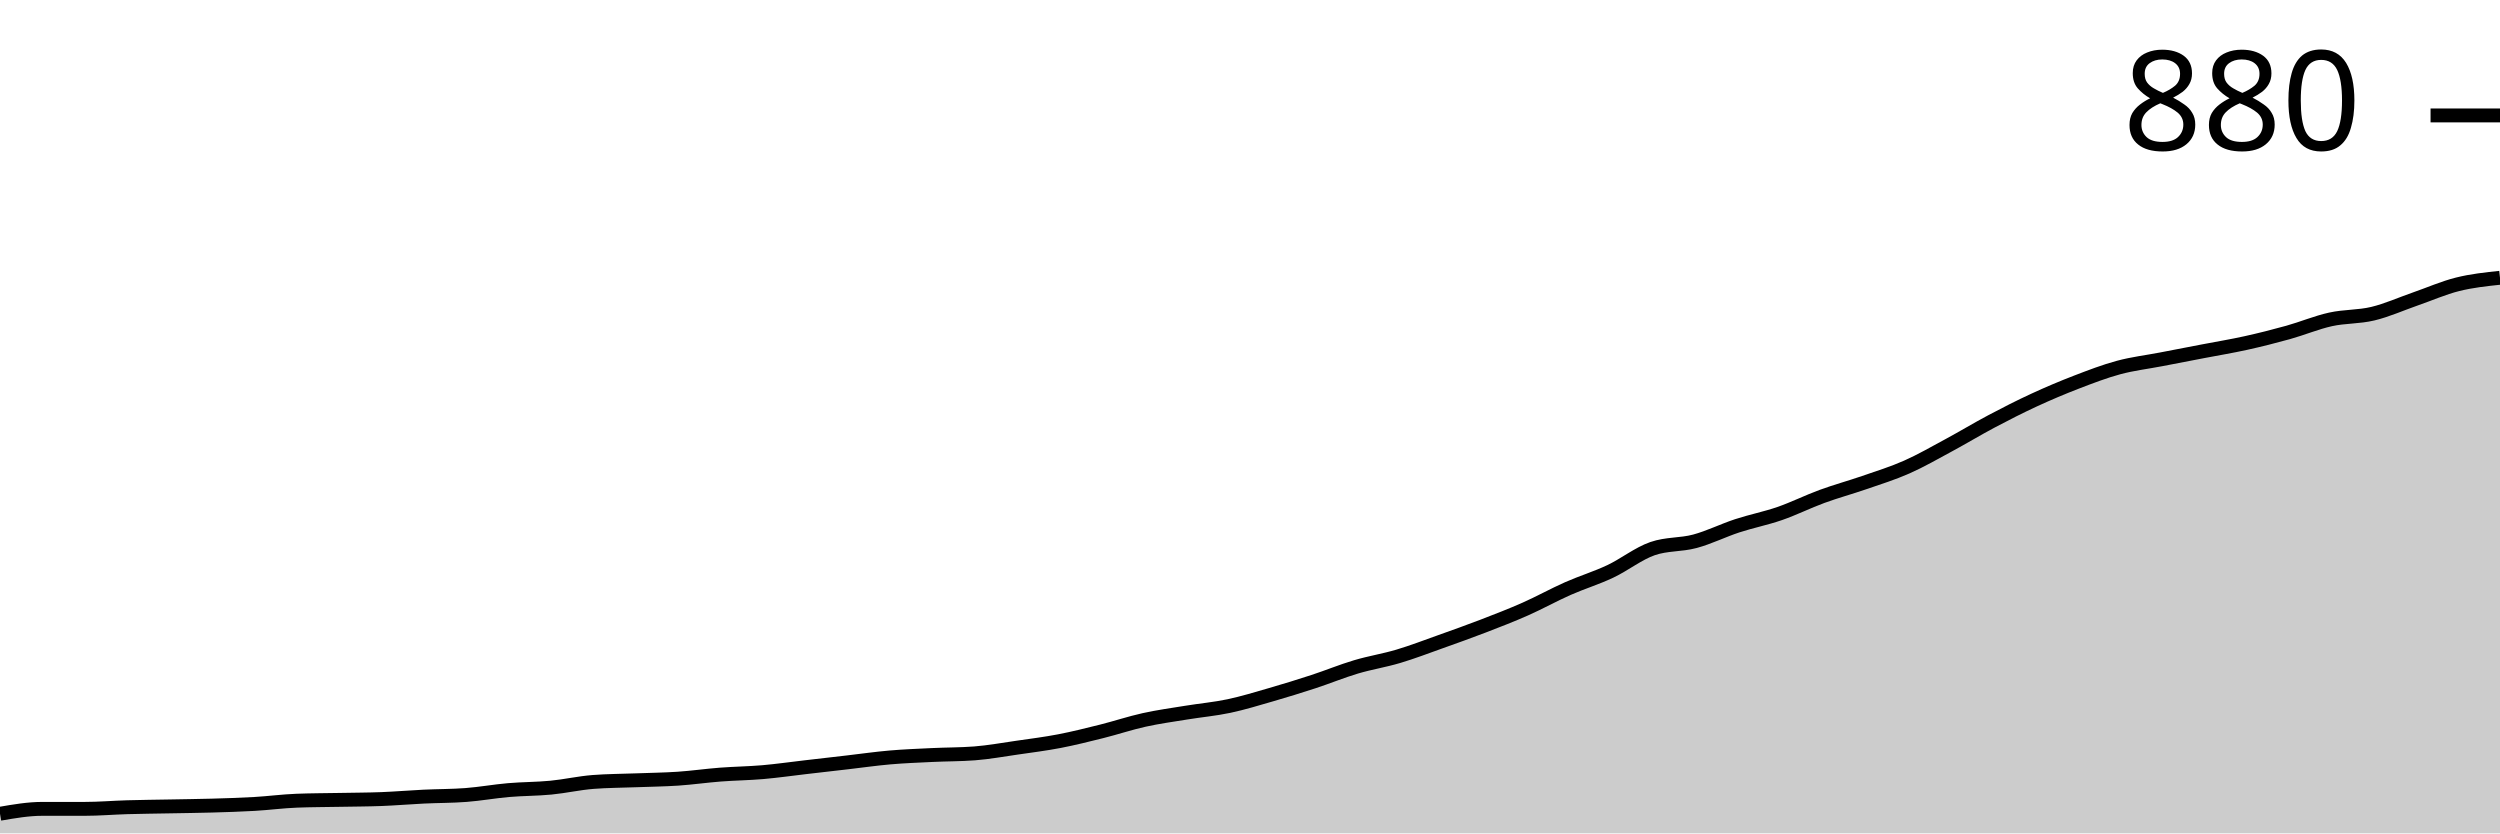
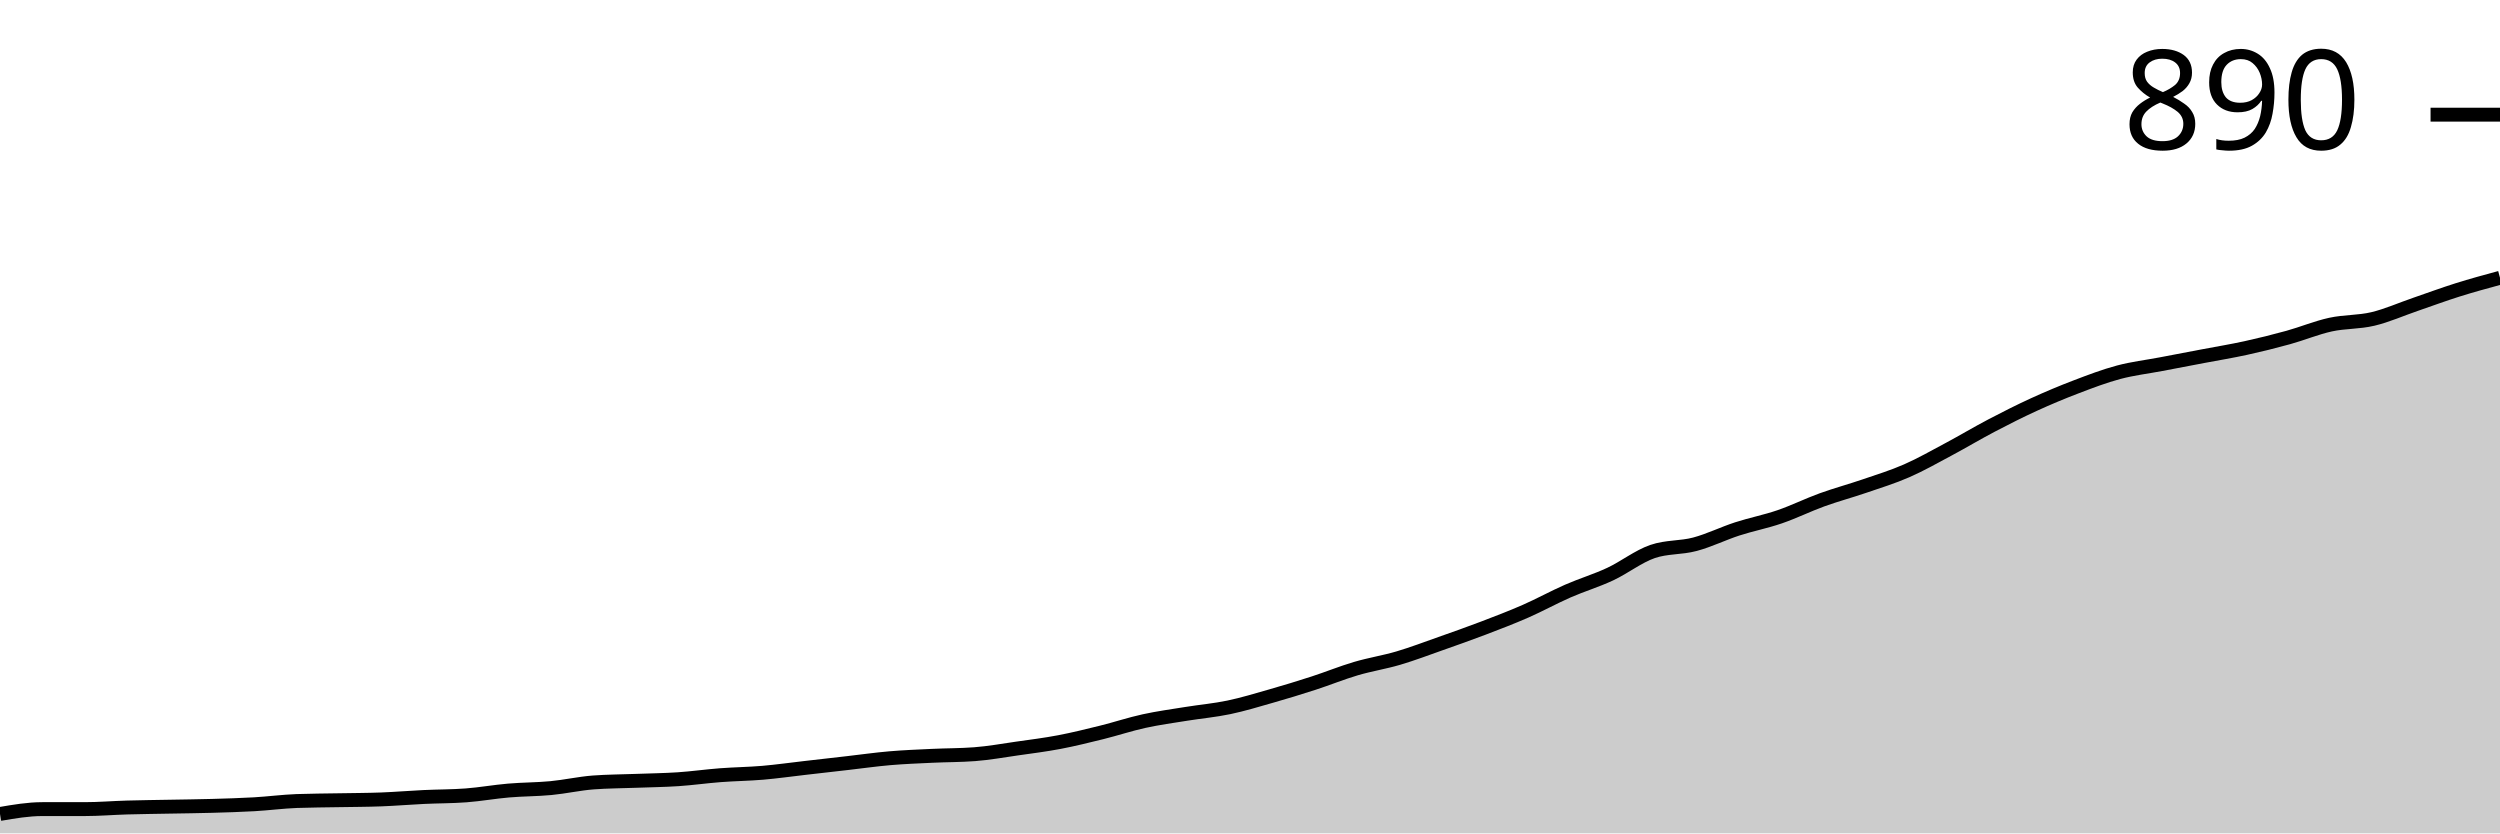
<svg xmlns="http://www.w3.org/2000/svg" viewBox="0 0 180 60">
  <g transform="translate(0,20)">
-     <path class="area" fill="rgba(0, 0, 0, 0.2)" d="M0,38.59C1.017,38.414,2.034,38.238,3.051,38.238C4.068,38.238,5.085,38.238,6.102,38.238C7.119,38.238,8.136,38.15,9.153,38.12C10.169,38.091,11.186,38.081,12.203,38.062C13.22,38.042,14.237,38.032,15.254,38.003C16.271,37.974,17.288,37.944,18.305,37.885C19.322,37.827,20.339,37.69,21.356,37.651C22.373,37.611,23.39,37.611,24.407,37.592C25.424,37.572,26.441,37.572,27.458,37.533C28.475,37.494,29.492,37.406,30.508,37.357C31.525,37.308,32.542,37.318,33.559,37.239C34.576,37.161,35.593,36.975,36.61,36.887C37.627,36.799,38.644,36.809,39.661,36.711C40.678,36.613,41.695,36.378,42.712,36.3C43.729,36.221,44.746,36.221,45.763,36.182C46.78,36.143,47.797,36.133,48.814,36.065C49.831,35.996,50.847,35.849,51.864,35.771C52.881,35.693,53.898,35.683,54.915,35.595C55.932,35.507,56.949,35.36,57.966,35.242C58.983,35.125,60,35.007,61.017,34.89C62.034,34.772,63.051,34.626,64.068,34.537C65.085,34.449,66.102,34.41,67.119,34.361C68.136,34.312,69.153,34.322,70.169,34.244C71.186,34.165,72.203,33.979,73.22,33.833C74.237,33.686,75.254,33.558,76.271,33.363C77.288,33.167,78.305,32.912,79.322,32.658C80.339,32.403,81.356,32.061,82.373,31.836C83.39,31.61,84.407,31.473,85.424,31.307C86.441,31.14,87.458,31.052,88.475,30.837C89.492,30.622,90.508,30.308,91.525,30.015C92.542,29.721,93.559,29.408,94.576,29.075C95.593,28.742,96.61,28.321,97.627,28.018C98.644,27.714,99.661,27.558,100.678,27.254C101.695,26.951,102.712,26.559,103.729,26.197C104.746,25.835,105.763,25.472,106.78,25.081C107.797,24.689,108.814,24.298,109.831,23.847C110.847,23.397,111.864,22.829,112.881,22.379C113.898,21.929,114.915,21.625,115.932,21.145C116.949,20.666,117.966,19.853,118.983,19.501C120,19.148,121.017,19.246,122.034,18.972C123.051,18.698,124.068,18.189,125.085,17.856C126.102,17.523,127.119,17.327,128.136,16.975C129.153,16.623,130.169,16.114,131.186,15.742C132.203,15.37,133.22,15.095,134.237,14.743C135.254,14.391,136.271,14.077,137.288,13.627C138.305,13.177,139.322,12.589,140.339,12.041C141.356,11.493,142.373,10.876,143.39,10.338C144.407,9.799,145.424,9.28,146.441,8.811C147.458,8.341,148.475,7.91,149.492,7.518C150.508,7.127,151.525,6.735,152.542,6.461C153.559,6.187,154.576,6.07,155.593,5.874C156.61,5.678,157.627,5.482,158.644,5.286C159.661,5.091,160.678,4.924,161.695,4.699C162.712,4.474,163.729,4.219,164.746,3.935C165.763,3.651,166.78,3.221,167.797,2.996C168.814,2.77,169.831,2.829,170.847,2.584C171.864,2.34,172.881,1.88,173.898,1.527C174.915,1.175,175.932,0.724,176.949,0.47C177.966,0.215,178.983,0.108,180,0L180,40C178.983,40,177.966,40,176.949,40C175.932,40,174.915,40,173.898,40C172.881,40,171.864,40,170.847,40C169.831,40,168.814,40,167.797,40C166.78,40,165.763,40,164.746,40C163.729,40,162.712,40,161.695,40C160.678,40,159.661,40,158.644,40C157.627,40,156.61,40,155.593,40C154.576,40,153.559,40,152.542,40C151.525,40,150.508,40,149.492,40C148.475,40,147.458,40,146.441,40C145.424,40,144.407,40,143.39,40C142.373,40,141.356,40,140.339,40C139.322,40,138.305,40,137.288,40C136.271,40,135.254,40,134.237,40C133.22,40,132.203,40,131.186,40C130.169,40,129.153,40,128.136,40C127.119,40,126.102,40,125.085,40C124.068,40,123.051,40,122.034,40C121.017,40,120,40,118.983,40C117.966,40,116.949,40,115.932,40C114.915,40,113.898,40,112.881,40C111.864,40,110.847,40,109.831,40C108.814,40,107.797,40,106.78,40C105.763,40,104.746,40,103.729,40C102.712,40,101.695,40,100.678,40C99.661,40,98.644,40,97.627,40C96.61,40,95.593,40,94.576,40C93.559,40,92.542,40,91.525,40C90.508,40,89.492,40,88.475,40C87.458,40,86.441,40,85.424,40C84.407,40,83.39,40,82.373,40C81.356,40,80.339,40,79.322,40C78.305,40,77.288,40,76.271,40C75.254,40,74.237,40,73.22,40C72.203,40,71.186,40,70.169,40C69.153,40,68.136,40,67.119,40C66.102,40,65.085,40,64.068,40C63.051,40,62.034,40,61.017,40C60,40,58.983,40,57.966,40C56.949,40,55.932,40,54.915,40C53.898,40,52.881,40,51.864,40C50.847,40,49.831,40,48.814,40C47.797,40,46.78,40,45.763,40C44.746,40,43.729,40,42.712,40C41.695,40,40.678,40,39.661,40C38.644,40,37.627,40,36.61,40C35.593,40,34.576,40,33.559,40C32.542,40,31.525,40,30.508,40C29.492,40,28.475,40,27.458,40C26.441,40,25.424,40,24.407,40C23.39,40,22.373,40,21.356,40C20.339,40,19.322,40,18.305,40C17.288,40,16.271,40,15.254,40C14.237,40,13.22,40,12.203,40C11.186,40,10.169,40,9.153,40C8.136,40,7.119,40,6.102,40C5.085,40,4.068,40,3.051,40C2.034,40,1.017,40,0,40Z" />
-     <path class="line" stroke="black" fill="none" d="M0,38.59C1.017,38.414,2.034,38.238,3.051,38.238C4.068,38.238,5.085,38.238,6.102,38.238C7.119,38.238,8.136,38.15,9.153,38.12C10.169,38.091,11.186,38.081,12.203,38.062C13.22,38.042,14.237,38.032,15.254,38.003C16.271,37.974,17.288,37.944,18.305,37.885C19.322,37.827,20.339,37.69,21.356,37.651C22.373,37.611,23.39,37.611,24.407,37.592C25.424,37.572,26.441,37.572,27.458,37.533C28.475,37.494,29.492,37.406,30.508,37.357C31.525,37.308,32.542,37.318,33.559,37.239C34.576,37.161,35.593,36.975,36.61,36.887C37.627,36.799,38.644,36.809,39.661,36.711C40.678,36.613,41.695,36.378,42.712,36.3C43.729,36.221,44.746,36.221,45.763,36.182C46.78,36.143,47.797,36.133,48.814,36.065C49.831,35.996,50.847,35.849,51.864,35.771C52.881,35.693,53.898,35.683,54.915,35.595C55.932,35.507,56.949,35.36,57.966,35.242C58.983,35.125,60,35.007,61.017,34.89C62.034,34.772,63.051,34.626,64.068,34.537C65.085,34.449,66.102,34.41,67.119,34.361C68.136,34.312,69.153,34.322,70.169,34.244C71.186,34.165,72.203,33.979,73.22,33.833C74.237,33.686,75.254,33.558,76.271,33.363C77.288,33.167,78.305,32.912,79.322,32.658C80.339,32.403,81.356,32.061,82.373,31.836C83.39,31.61,84.407,31.473,85.424,31.307C86.441,31.14,87.458,31.052,88.475,30.837C89.492,30.622,90.508,30.308,91.525,30.015C92.542,29.721,93.559,29.408,94.576,29.075C95.593,28.742,96.61,28.321,97.627,28.018C98.644,27.714,99.661,27.558,100.678,27.254C101.695,26.951,102.712,26.559,103.729,26.197C104.746,25.835,105.763,25.472,106.78,25.081C107.797,24.689,108.814,24.298,109.831,23.847C110.847,23.397,111.864,22.829,112.881,22.379C113.898,21.929,114.915,21.625,115.932,21.145C116.949,20.666,117.966,19.853,118.983,19.501C120,19.148,121.017,19.246,122.034,18.972C123.051,18.698,124.068,18.189,125.085,17.856C126.102,17.523,127.119,17.327,128.136,16.975C129.153,16.623,130.169,16.114,131.186,15.742C132.203,15.37,133.22,15.095,134.237,14.743C135.254,14.391,136.271,14.077,137.288,13.627C138.305,13.177,139.322,12.589,140.339,12.041C141.356,11.493,142.373,10.876,143.39,10.338C144.407,9.799,145.424,9.28,146.441,8.811C147.458,8.341,148.475,7.91,149.492,7.518C150.508,7.127,151.525,6.735,152.542,6.461C153.559,6.187,154.576,6.07,155.593,5.874C156.61,5.678,157.627,5.482,158.644,5.286C159.661,5.091,160.678,4.924,161.695,4.699C162.712,4.474,163.729,4.219,164.746,3.935C165.763,3.651,166.78,3.221,167.797,2.996C168.814,2.77,169.831,2.829,170.847,2.584C171.864,2.34,172.881,1.88,173.898,1.527C174.915,1.175,175.932,0.724,176.949,0.47C177.966,0.215,178.983,0.108,180,0" />
-     <path class="axis-ceiling" stroke-width="1" stroke="black" fill="none" d="M175,-11.689L180,-11.689" />
-     <text class="axis-ceiling-label" font-family="sans-serif" text-anchor="end" font-size="10px" x="170" y="-9.189">880</text>
+     <path class="area" fill="rgba(0, 0, 0, 0.2)" d="M0,38.605C1.017,38.43,2.034,38.256,3.051,38.256C4.068,38.256,5.085,38.256,6.102,38.256C7.119,38.256,8.136,38.169,9.153,38.14C10.169,38.11,11.186,38.101,12.203,38.081C13.22,38.062,14.237,38.052,15.254,38.023C16.271,37.994,17.288,37.965,18.305,37.907C19.322,37.849,20.339,37.713,21.356,37.674C22.373,37.636,23.39,37.636,24.407,37.616C25.424,37.597,26.441,37.597,27.458,37.558C28.475,37.519,29.492,37.432,30.508,37.384C31.525,37.335,32.542,37.345,33.559,37.267C34.576,37.19,35.593,37.006,36.61,36.919C37.627,36.831,38.644,36.841,39.661,36.744C40.678,36.647,41.695,36.415,42.712,36.337C43.729,36.26,44.746,36.26,45.763,36.221C46.78,36.182,47.797,36.172,48.814,36.105C49.831,36.037,50.847,35.891,51.864,35.814C52.881,35.736,53.898,35.727,54.915,35.64C55.932,35.552,56.949,35.407,57.966,35.291C58.983,35.174,60,35.058,61.017,34.942C62.034,34.826,63.051,34.68,64.068,34.593C65.085,34.506,66.102,34.467,67.119,34.419C68.136,34.37,69.153,34.38,70.169,34.302C71.186,34.225,72.203,34.041,73.22,33.895C74.237,33.75,75.254,33.624,76.271,33.43C77.288,33.236,78.305,32.984,79.322,32.733C80.339,32.481,81.356,32.141,82.373,31.919C83.39,31.696,84.407,31.56,85.424,31.395C86.441,31.231,87.458,31.143,88.475,30.93C89.492,30.717,90.508,30.407,91.525,30.116C92.542,29.826,93.559,29.516,94.576,29.186C95.593,28.857,96.61,28.44,97.627,28.14C98.644,27.839,99.661,27.684,100.678,27.384C101.695,27.083,102.712,26.696,103.729,26.337C104.746,25.979,105.763,25.62,106.78,25.233C107.797,24.845,108.814,24.457,109.831,24.012C110.847,23.566,111.864,23.004,112.881,22.558C113.898,22.112,114.915,21.812,115.932,21.337C116.949,20.862,117.966,20.058,118.983,19.709C120,19.36,121.017,19.457,122.034,19.186C123.051,18.915,124.068,18.411,125.085,18.081C126.102,17.752,127.119,17.558,128.136,17.209C129.153,16.86,130.169,16.357,131.186,15.988C132.203,15.62,133.22,15.349,134.237,15C135.254,14.651,136.271,14.341,137.288,13.895C138.305,13.45,139.322,12.868,140.339,12.326C141.356,11.783,142.373,11.172,143.39,10.64C144.407,10.107,145.424,9.593,146.441,9.128C147.458,8.663,148.475,8.236,149.492,7.849C150.508,7.461,151.525,7.074,152.542,6.802C153.559,6.531,154.576,6.415,155.593,6.221C156.61,6.027,157.627,5.833,158.644,5.64C159.661,5.446,160.678,5.281,161.695,5.058C162.712,4.835,163.729,4.583,164.746,4.302C165.763,4.021,166.78,3.595,167.797,3.372C168.814,3.149,169.831,3.207,170.847,2.965C171.864,2.723,172.881,2.267,173.898,1.919C174.915,1.57,175.932,1.192,176.949,0.872C177.966,0.552,178.983,0.276,180,0L180,40C178.983,40,177.966,40,176.949,40C175.932,40,174.915,40,173.898,40C172.881,40,171.864,40,170.847,40C169.831,40,168.814,40,167.797,40C166.78,40,165.763,40,164.746,40C163.729,40,162.712,40,161.695,40C160.678,40,159.661,40,158.644,40C157.627,40,156.61,40,155.593,40C154.576,40,153.559,40,152.542,40C151.525,40,150.508,40,149.492,40C148.475,40,147.458,40,146.441,40C145.424,40,144.407,40,143.39,40C142.373,40,141.356,40,140.339,40C139.322,40,138.305,40,137.288,40C136.271,40,135.254,40,134.237,40C133.22,40,132.203,40,131.186,40C130.169,40,129.153,40,128.136,40C127.119,40,126.102,40,125.085,40C124.068,40,123.051,40,122.034,40C121.017,40,120,40,118.983,40C117.966,40,116.949,40,115.932,40C114.915,40,113.898,40,112.881,40C111.864,40,110.847,40,109.831,40C108.814,40,107.797,40,106.78,40C105.763,40,104.746,40,103.729,40C102.712,40,101.695,40,100.678,40C99.661,40,98.644,40,97.627,40C96.61,40,95.593,40,94.576,40C93.559,40,92.542,40,91.525,40C90.508,40,89.492,40,88.475,40C87.458,40,86.441,40,85.424,40C84.407,40,83.39,40,82.373,40C81.356,40,80.339,40,79.322,40C78.305,40,77.288,40,76.271,40C75.254,40,74.237,40,73.22,40C72.203,40,71.186,40,70.169,40C69.153,40,68.136,40,67.119,40C66.102,40,65.085,40,64.068,40C63.051,40,62.034,40,61.017,40C60,40,58.983,40,57.966,40C56.949,40,55.932,40,54.915,40C53.898,40,52.881,40,51.864,40C50.847,40,49.831,40,48.814,40C47.797,40,46.78,40,45.763,40C44.746,40,43.729,40,42.712,40C41.695,40,40.678,40,39.661,40C38.644,40,37.627,40,36.61,40C35.593,40,34.576,40,33.559,40C32.542,40,31.525,40,30.508,40C29.492,40,28.475,40,27.458,40C26.441,40,25.424,40,24.407,40C23.39,40,22.373,40,21.356,40C20.339,40,19.322,40,18.305,40C17.288,40,16.271,40,15.254,40C14.237,40,13.22,40,12.203,40C11.186,40,10.169,40,9.153,40C8.136,40,7.119,40,6.102,40C5.085,40,4.068,40,3.051,40C2.034,40,1.017,40,0,40Z" />
+     <path class="line" stroke="black" fill="none" d="M0,38.605C1.017,38.43,2.034,38.256,3.051,38.256C4.068,38.256,5.085,38.256,6.102,38.256C7.119,38.256,8.136,38.169,9.153,38.14C10.169,38.11,11.186,38.101,12.203,38.081C13.22,38.062,14.237,38.052,15.254,38.023C16.271,37.994,17.288,37.965,18.305,37.907C19.322,37.849,20.339,37.713,21.356,37.674C22.373,37.636,23.39,37.636,24.407,37.616C25.424,37.597,26.441,37.597,27.458,37.558C28.475,37.519,29.492,37.432,30.508,37.384C31.525,37.335,32.542,37.345,33.559,37.267C34.576,37.19,35.593,37.006,36.61,36.919C37.627,36.831,38.644,36.841,39.661,36.744C40.678,36.647,41.695,36.415,42.712,36.337C43.729,36.26,44.746,36.26,45.763,36.221C46.78,36.182,47.797,36.172,48.814,36.105C49.831,36.037,50.847,35.891,51.864,35.814C52.881,35.736,53.898,35.727,54.915,35.64C55.932,35.552,56.949,35.407,57.966,35.291C58.983,35.174,60,35.058,61.017,34.942C62.034,34.826,63.051,34.68,64.068,34.593C65.085,34.506,66.102,34.467,67.119,34.419C68.136,34.37,69.153,34.38,70.169,34.302C71.186,34.225,72.203,34.041,73.22,33.895C74.237,33.75,75.254,33.624,76.271,33.43C77.288,33.236,78.305,32.984,79.322,32.733C80.339,32.481,81.356,32.141,82.373,31.919C83.39,31.696,84.407,31.56,85.424,31.395C86.441,31.231,87.458,31.143,88.475,30.93C89.492,30.717,90.508,30.407,91.525,30.116C92.542,29.826,93.559,29.516,94.576,29.186C95.593,28.857,96.61,28.44,97.627,28.14C98.644,27.839,99.661,27.684,100.678,27.384C101.695,27.083,102.712,26.696,103.729,26.337C104.746,25.979,105.763,25.62,106.78,25.233C107.797,24.845,108.814,24.457,109.831,24.012C110.847,23.566,111.864,23.004,112.881,22.558C113.898,22.112,114.915,21.812,115.932,21.337C116.949,20.862,117.966,20.058,118.983,19.709C120,19.36,121.017,19.457,122.034,19.186C123.051,18.915,124.068,18.411,125.085,18.081C126.102,17.752,127.119,17.558,128.136,17.209C129.153,16.86,130.169,16.357,131.186,15.988C132.203,15.62,133.22,15.349,134.237,15C135.254,14.651,136.271,14.341,137.288,13.895C138.305,13.45,139.322,12.868,140.339,12.326C141.356,11.783,142.373,11.172,143.39,10.64C144.407,10.107,145.424,9.593,146.441,9.128C147.458,8.663,148.475,8.236,149.492,7.849C150.508,7.461,151.525,7.074,152.542,6.802C153.559,6.531,154.576,6.415,155.593,6.221C156.61,6.027,157.627,5.833,158.644,5.64C159.661,5.446,160.678,5.281,161.695,5.058C162.712,4.835,163.729,4.583,164.746,4.302C165.763,4.021,166.78,3.595,167.797,3.372C168.814,3.149,169.831,3.207,170.847,2.965C171.864,2.723,172.881,2.267,173.898,1.919C174.915,1.57,175.932,1.192,176.949,0.872C177.966,0.552,178.983,0.276,180,0" />
+     <path class="axis-ceiling" stroke-width="1" stroke="black" fill="none" d="M175,-11.744L180,-11.744" />
+     <text class="axis-ceiling-label" font-family="sans-serif" text-anchor="end" font-size="10px" x="170" y="-9.244">890</text>
  </g>
</svg>
